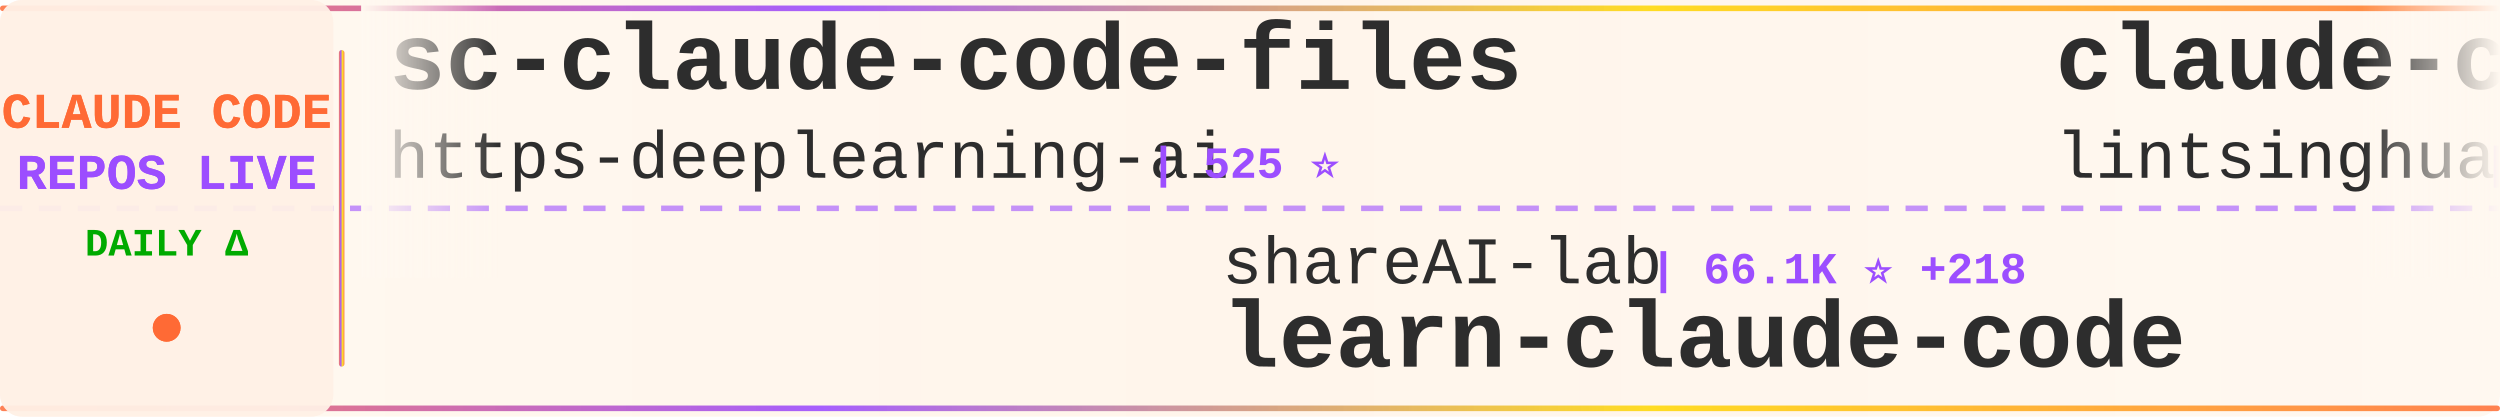
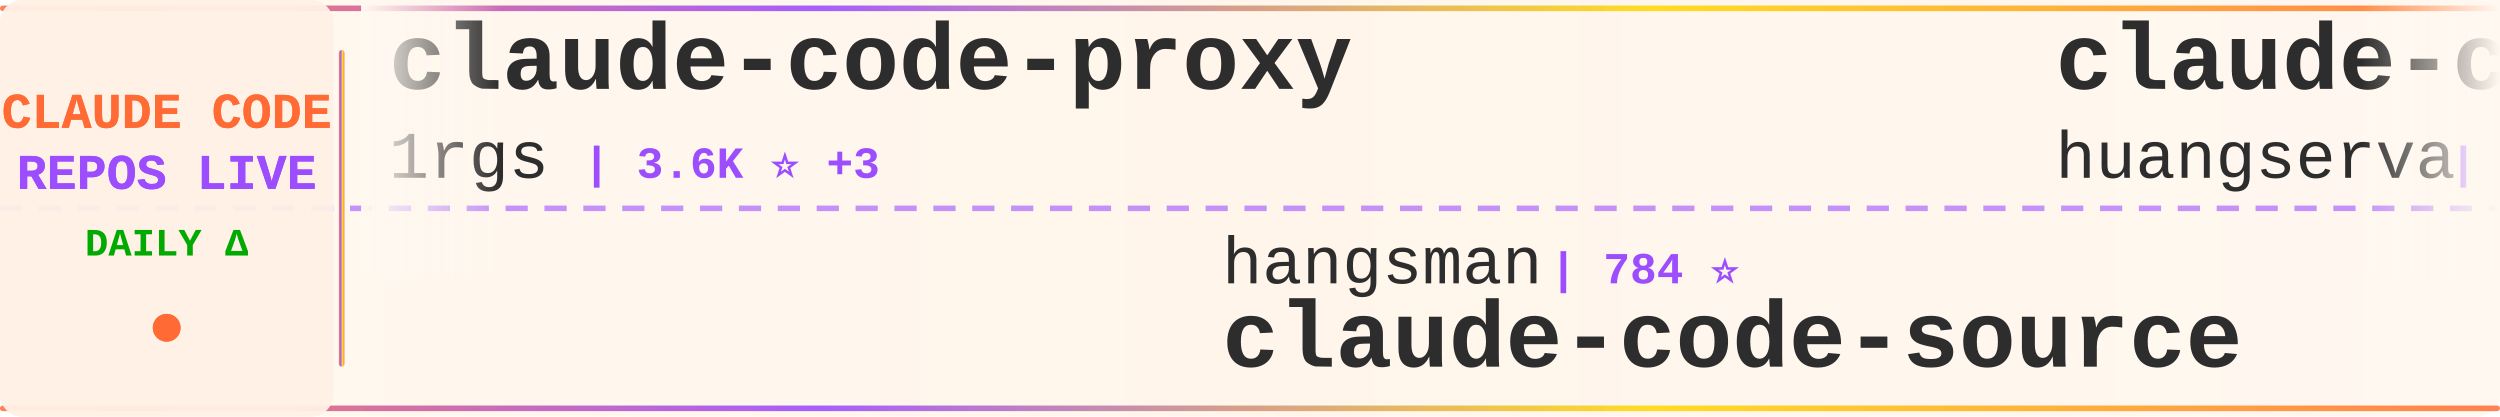
<svg xmlns="http://www.w3.org/2000/svg" width="900" height="150">
  <defs>
    <linearGradient id="tickerBg" x1="0%" y1="0%" x2="100%" y2="0%">
      <stop offset="0%" style="stop-color:#fff8f0;stop-opacity:0.98" />
      <stop offset="50%" style="stop-color:#fff5eb;stop-opacity:1" />
      <stop offset="100%" style="stop-color:#fff8f0;stop-opacity:0.98" />
    </linearGradient>
    <linearGradient id="borderGrad" x1="0%" y1="0%" x2="100%" y2="0%">
      <stop offset="0%" style="stop-color:#FF6B35;stop-opacity:0.85">
        <animate attributeName="stop-opacity" values="0.85;1;0.85" dur="2s" repeatCount="indefinite" />
      </stop>
      <stop offset="33%" style="stop-color:#9C4EFF;stop-opacity:0.9">
        <animate attributeName="stop-opacity" values="0.9;1;0.9" dur="2.2s" repeatCount="indefinite" />
      </stop>
      <stop offset="66%" style="stop-color:#FFD700;stop-opacity:0.85">
        <animate attributeName="stop-opacity" values="0.85;1;0.85" dur="1.8s" repeatCount="indefinite" />
      </stop>
      <stop offset="100%" style="stop-color:#FF6B35;stop-opacity:0.85">
        <animate attributeName="stop-opacity" values="0.85;1;0.85" dur="2s" repeatCount="indefinite" />
      </stop>
    </linearGradient>
    <filter id="textGlow">
      <feGaussianBlur stdDeviation="0.15" result="coloredBlur" />
      <feMerge>
        <feMergeNode in="coloredBlur" />
        <feMergeNode in="SourceGraphic" />
      </feMerge>
    </filter>
    <filter id="metricGlow">
      <feGaussianBlur stdDeviation="0.2" result="coloredBlur" />
      <feMerge>
        <feMergeNode in="coloredBlur" />
        <feMergeNode in="SourceGraphic" />
      </feMerge>
    </filter>
    <linearGradient id="leftFade" x1="0%" y1="0%" x2="100%" y2="0%">
      <stop offset="0%" style="stop-color:#fff8f0;stop-opacity:1" />
      <stop offset="100%" style="stop-color:#fff8f0;stop-opacity:0" />
    </linearGradient>
    <linearGradient id="rightFade" x1="0%" y1="0%" x2="100%" y2="0%">
      <stop offset="0%" style="stop-color:#fff8f0;stop-opacity:0" />
      <stop offset="100%" style="stop-color:#fff8f0;stop-opacity:1" />
    </linearGradient>
  </defs>
  <rect width="900" height="150" fill="url(#tickerBg)" rx="8" />
  <rect x="0" y="2" width="900" height="2" fill="url(#borderGrad)" rx="1" />
  <rect x="0" y="146" width="900" height="2" fill="url(#borderGrad)" rx="1" />
  <line x1="0" y1="75" x2="900" y2="75" stroke="#9C4EFF" stroke-width="2" stroke-dasharray="8 6" opacity="0.6" />
  <rect x="0" y="0" width="120" height="150" fill="#fff0e6" opacity="0.95" rx="8" />
  <text x="60" y="46" font-family="'Courier New', monospace" font-size="18" font-weight="bold" fill="#FF6B35" text-anchor="middle" filter="url(#textGlow)">
    CLAUDE CODE
  </text>
  <text x="60" y="68" font-family="'Courier New', monospace" font-size="18" font-weight="bold" fill="#9C4EFF" text-anchor="middle" filter="url(#textGlow)">
    REPOS LIVE
  </text>
  <text x="60" y="92" font-family="'Courier New', monospace" font-size="14" font-weight="bold" fill="#00aa00" text-anchor="middle">
    DAILY Δ
  </text>
  <circle cx="60" cy="118" r="5" fill="#FF6B35" filter="url(#metricGlow)">
    <animate attributeName="r" values="4;6;4" dur="1.5s" repeatCount="indefinite" />
    <animate attributeName="opacity" values="0.6;1;0.6" dur="1.5s" repeatCount="indefinite" />
  </circle>
  <rect x="122" y="18" width="2" height="114" fill="url(#borderGrad)" rx="1" />
  <clipPath id="tickerClip">
    <rect x="130" y="0" width="770" height="150" />
  </clipPath>
  <g clip-path="url(#tickerClip)">
    <g id="tickerItems">
      <animateTransform attributeName="transform" attributeType="XML" type="translate" from="0 0" to="-3000 0" dur="54s" repeatCount="indefinite" />
      <g transform="translate(0, 0)">
-         <text x="140" y="32" font-family="'Courier New', monospace" font-size="34" font-weight="bold" fill="#2d2d2d">sc-claude-code-files</text>
-         <text x="140" y="64" font-family="'Courier New', monospace" font-size="24" font-weight="normal" fill="#2d2d2d" opacity="1.0">https-deeplearning-ai</text>
-         <text x="414" y="64" font-family="'Courier New', monospace" font-size="16" font-weight="bold" fill="#9C4EFF"> | 525 ⭐</text>
+         <text x="140" y="32" font-family="'Courier New', monospace" font-size="34" font-weight="bold" fill="#2d2d2d">claude-code-proxy</text>
+         <text x="140" y="64" font-family="'Courier New', monospace" font-size="24" font-weight="normal" fill="#2d2d2d" opacity="1.0">1rgs</text>
+         <text x="210" y="64" font-family="'Courier New', monospace" font-size="16" font-weight="bold" fill="#9C4EFF"> | 3.6K ⭐ +3</text>
      </g>
      <g transform="translate(300, 0)">
-         <text x="140" y="102" font-family="'Courier New', monospace" font-size="24" font-weight="normal" fill="#2d2d2d" opacity="1.0">shareAI-lab</text>
-         <text x="294" y="102" font-family="'Courier New', monospace" font-size="16" font-weight="bold" fill="#9C4EFF"> | 66.1K ⭐ +218</text>
-         <text x="140" y="132" font-family="'Courier New', monospace" font-size="34" font-weight="bold" fill="#2d2d2d">learn-claude-code</text>
+         <text x="140" y="102" font-family="'Courier New', monospace" font-size="24" font-weight="normal" fill="#2d2d2d" opacity="1.0">hangsman</text>
+         <text x="258" y="102" font-family="'Courier New', monospace" font-size="16" font-weight="bold" fill="#9C4EFF"> | 784 ⭐</text>
+         <text x="140" y="132" font-family="'Courier New', monospace" font-size="34" font-weight="bold" fill="#2d2d2d">claude-code-source</text>
      </g>
      <g transform="translate(600, 0)">
-         <text x="140" y="32" font-family="'Courier New', monospace" font-size="34" font-weight="bold" fill="#2d2d2d">claude-code-book</text>
-         <text x="140" y="64" font-family="'Courier New', monospace" font-size="24" font-weight="normal" fill="#2d2d2d" opacity="1.0">lintsinghua</text>
-         <text x="294" y="64" font-family="'Courier New', monospace" font-size="16" font-weight="bold" fill="#9C4EFF"> | 3.6K ⭐ +14</text>
+         <text x="140" y="32" font-family="'Courier New', monospace" font-size="34" font-weight="bold" fill="#2d2d2d">claude-code-cli</text>
+         <text x="140" y="64" font-family="'Courier New', monospace" font-size="24" font-weight="normal" fill="#2d2d2d" opacity="1.0">huangserva</text>
+         <text x="282" y="64" font-family="'Courier New', monospace" font-size="16" font-weight="bold" fill="#9C4EFF"> | 603 ⭐ +1</text>
      </g>
      <g transform="translate(900, 0)">
-         <text x="140" y="102" font-family="'Courier New', monospace" font-size="24" font-weight="normal" fill="#2d2d2d" opacity="1.0">disler</text>
-         <text x="234" y="102" font-family="'Courier New', monospace" font-size="16" font-weight="bold" fill="#9C4EFF"> | 3.8K ⭐ +4</text>
-         <text x="140" y="132" font-family="'Courier New', monospace" font-size="34" font-weight="bold" fill="#2d2d2d">claude-code-hooks-master...</text>
+         <text x="140" y="102" font-family="'Courier New', monospace" font-size="24" font-weight="normal" fill="#2d2d2d" opacity="1.0">affaan-m</text>
+         <text x="258" y="102" font-family="'Courier New', monospace" font-size="16" font-weight="bold" fill="#9C4EFF"> | 213.4K ⭐ +823</text>
+         <text x="140" y="132" font-family="'Courier New', monospace" font-size="34" font-weight="bold" fill="#2d2d2d">ECC</text>
      </g>
      <g transform="translate(1200, 0)">
-         <text x="140" y="32" font-family="'Courier New', monospace" font-size="34" font-weight="bold" fill="#2d2d2d">CLIProxyAPI</text>
-         <text x="140" y="64" font-family="'Courier New', monospace" font-size="24" font-weight="normal" fill="#2d2d2d" opacity="1.0">router-for-me</text>
-         <text x="318" y="64" font-family="'Courier New', monospace" font-size="16" font-weight="bold" fill="#9C4EFF"> | 37.2K ⭐ +139</text>
+         <text x="140" y="32" font-family="'Courier New', monospace" font-size="34" font-weight="bold" fill="#2d2d2d">Open-ClaudeCode</text>
+         <text x="140" y="64" font-family="'Courier New', monospace" font-size="24" font-weight="normal" fill="#2d2d2d" opacity="1.0">LING71671</text>
+         <text x="270" y="64" font-family="'Courier New', monospace" font-size="16" font-weight="bold" fill="#9C4EFF"> | 878 ⭐</text>
      </g>
      <g transform="translate(1500, 0)">
-         <text x="140" y="102" font-family="'Courier New', monospace" font-size="24" font-weight="normal" fill="#2d2d2d" opacity="1.0">ghuntley</text>
-         <text x="258" y="102" font-family="'Courier New', monospace" font-size="16" font-weight="bold" fill="#9C4EFF"> | 982 ⭐</text>
-         <text x="140" y="132" font-family="'Courier New', monospace" font-size="34" font-weight="bold" fill="#2d2d2d">claude-code-source-code-...</text>
+         <text x="140" y="102" font-family="'Courier New', monospace" font-size="24" font-weight="normal" fill="#2d2d2d" opacity="1.0">router-for-me</text>
+         <text x="318" y="102" font-family="'Courier New', monospace" font-size="16" font-weight="bold" fill="#9C4EFF"> | 37.2K ⭐ +135</text>
+         <text x="140" y="132" font-family="'Courier New', monospace" font-size="34" font-weight="bold" fill="#2d2d2d">CLIProxyAPI</text>
      </g>
      <g transform="translate(1800, 0)">
-         <text x="140" y="32" font-family="'Courier New', monospace" font-size="34" font-weight="bold" fill="#2d2d2d">claude-code-action</text>
-         <text x="140" y="64" font-family="'Courier New', monospace" font-size="24" font-weight="normal" fill="#2d2d2d" opacity="1.0">anthropics</text>
-         <text x="282" y="64" font-family="'Courier New', monospace" font-size="16" font-weight="bold" fill="#9C4EFF"> | 8.0K ⭐ +15</text>
+         <text x="140" y="32" font-family="'Courier New', monospace" font-size="34" font-weight="bold" fill="#2d2d2d">claude-code-infrastructu...</text>
+         <text x="140" y="64" font-family="'Courier New', monospace" font-size="24" font-weight="normal" fill="#2d2d2d" opacity="1.0">diet103</text>
+         <text x="246" y="64" font-family="'Courier New', monospace" font-size="16" font-weight="bold" fill="#9C4EFF"> | 9.7K ⭐ +3</text>
      </g>
      <g transform="translate(2100, 0)">
-         <text x="140" y="102" font-family="'Courier New', monospace" font-size="24" font-weight="normal" fill="#2d2d2d" opacity="1.0">wanshuiyin</text>
-         <text x="282" y="102" font-family="'Courier New', monospace" font-size="16" font-weight="bold" fill="#9C4EFF"> | 11.9K ⭐ +84</text>
-         <text x="140" y="132" font-family="'Courier New', monospace" font-size="34" font-weight="bold" fill="#2d2d2d">Auto-claude-code-researc...</text>
+         <text x="140" y="102" font-family="'Courier New', monospace" font-size="24" font-weight="normal" fill="#2d2d2d" opacity="1.0">https-deeplearning-ai</text>
+         <text x="414" y="102" font-family="'Courier New', monospace" font-size="16" font-weight="bold" fill="#9C4EFF"> | 526 ⭐ +1</text>
+         <text x="140" y="132" font-family="'Courier New', monospace" font-size="34" font-weight="bold" fill="#2d2d2d">sc-claude-code-files</text>
      </g>
      <g transform="translate(2400, 0)">
-         <text x="140" y="32" font-family="'Courier New', monospace" font-size="34" font-weight="bold" fill="#2d2d2d">claude-code-sub-agents</text>
-         <text x="140" y="64" font-family="'Courier New', monospace" font-size="24" font-weight="normal" fill="#2d2d2d" opacity="1.0">lst97</text>
-         <text x="222" y="64" font-family="'Courier New', monospace" font-size="16" font-weight="bold" fill="#9C4EFF"> | 1.6K ⭐</text>
+         <text x="140" y="32" font-family="'Courier New', monospace" font-size="34" font-weight="bold" fill="#2d2d2d">antigravity-awesome-skil...</text>
+         <text x="140" y="64" font-family="'Courier New', monospace" font-size="24" font-weight="normal" fill="#2d2d2d" opacity="1.0">sickn33</text>
+         <text x="246" y="64" font-family="'Courier New', monospace" font-size="16" font-weight="bold" fill="#9C4EFF"> | 40.4K ⭐ +115</text>
      </g>
      <g transform="translate(2700, 0)">
-         <text x="140" y="102" font-family="'Courier New', monospace" font-size="24" font-weight="normal" fill="#2d2d2d" opacity="1.0">anthropics</text>
-         <text x="282" y="102" font-family="'Courier New', monospace" font-size="16" font-weight="bold" fill="#9C4EFF"> | 149.4K ⭐ +509</text>
-         <text x="140" y="132" font-family="'Courier New', monospace" font-size="34" font-weight="bold" fill="#2d2d2d">skills</text>
+         <text x="140" y="102" font-family="'Courier New', monospace" font-size="24" font-weight="normal" fill="#2d2d2d" opacity="1.0">andrew-kramer-inno</text>
+         <text x="378" y="102" font-family="'Courier New', monospace" font-size="16" font-weight="bold" fill="#9C4EFF"> | 592 ⭐</text>
+         <text x="140" y="132" font-family="'Courier New', monospace" font-size="34" font-weight="bold" fill="#2d2d2d">claude-code-source-build</text>
      </g>
      <g transform="translate(3000, 0)">
-         <text x="140" y="32" font-family="'Courier New', monospace" font-size="34" font-weight="bold" fill="#2d2d2d">sc-claude-code-files</text>
-         <text x="140" y="64" font-family="'Courier New', monospace" font-size="24" font-weight="normal" fill="#2d2d2d" opacity="1.0">https-deeplearning-ai</text>
-         <text x="414" y="64" font-family="'Courier New', monospace" font-size="16" font-weight="bold" fill="#9C4EFF"> | 525 ⭐</text>
+         <text x="140" y="32" font-family="'Courier New', monospace" font-size="34" font-weight="bold" fill="#2d2d2d">claude-code-proxy</text>
+         <text x="140" y="64" font-family="'Courier New', monospace" font-size="24" font-weight="normal" fill="#2d2d2d" opacity="1.0">1rgs</text>
+         <text x="210" y="64" font-family="'Courier New', monospace" font-size="16" font-weight="bold" fill="#9C4EFF"> | 3.6K ⭐ +3</text>
      </g>
      <g transform="translate(3300, 0)">
-         <text x="140" y="102" font-family="'Courier New', monospace" font-size="24" font-weight="normal" fill="#2d2d2d" opacity="1.0">shareAI-lab</text>
-         <text x="294" y="102" font-family="'Courier New', monospace" font-size="16" font-weight="bold" fill="#9C4EFF"> | 66.1K ⭐ +218</text>
-         <text x="140" y="132" font-family="'Courier New', monospace" font-size="34" font-weight="bold" fill="#2d2d2d">learn-claude-code</text>
+         <text x="140" y="102" font-family="'Courier New', monospace" font-size="24" font-weight="normal" fill="#2d2d2d" opacity="1.0">hangsman</text>
+         <text x="258" y="102" font-family="'Courier New', monospace" font-size="16" font-weight="bold" fill="#9C4EFF"> | 784 ⭐</text>
+         <text x="140" y="132" font-family="'Courier New', monospace" font-size="34" font-weight="bold" fill="#2d2d2d">claude-code-source</text>
      </g>
      <g transform="translate(3600, 0)">
-         <text x="140" y="32" font-family="'Courier New', monospace" font-size="34" font-weight="bold" fill="#2d2d2d">claude-code-book</text>
-         <text x="140" y="64" font-family="'Courier New', monospace" font-size="24" font-weight="normal" fill="#2d2d2d" opacity="1.0">lintsinghua</text>
-         <text x="294" y="64" font-family="'Courier New', monospace" font-size="16" font-weight="bold" fill="#9C4EFF"> | 3.6K ⭐ +14</text>
+         <text x="140" y="32" font-family="'Courier New', monospace" font-size="34" font-weight="bold" fill="#2d2d2d">claude-code-cli</text>
+         <text x="140" y="64" font-family="'Courier New', monospace" font-size="24" font-weight="normal" fill="#2d2d2d" opacity="1.0">huangserva</text>
+         <text x="282" y="64" font-family="'Courier New', monospace" font-size="16" font-weight="bold" fill="#9C4EFF"> | 603 ⭐ +1</text>
      </g>
      <g transform="translate(3900, 0)">
-         <text x="140" y="102" font-family="'Courier New', monospace" font-size="24" font-weight="normal" fill="#2d2d2d" opacity="1.0">disler</text>
-         <text x="234" y="102" font-family="'Courier New', monospace" font-size="16" font-weight="bold" fill="#9C4EFF"> | 3.8K ⭐ +4</text>
-         <text x="140" y="132" font-family="'Courier New', monospace" font-size="34" font-weight="bold" fill="#2d2d2d">claude-code-hooks-master...</text>
+         <text x="140" y="102" font-family="'Courier New', monospace" font-size="24" font-weight="normal" fill="#2d2d2d" opacity="1.0">affaan-m</text>
+         <text x="258" y="102" font-family="'Courier New', monospace" font-size="16" font-weight="bold" fill="#9C4EFF"> | 213.4K ⭐ +823</text>
+         <text x="140" y="132" font-family="'Courier New', monospace" font-size="34" font-weight="bold" fill="#2d2d2d">ECC</text>
      </g>
    </g>
  </g>
  <rect x="130" y="0" width="50" height="100" fill="url(#leftFade)" />
  <rect x="850" y="0" width="50" height="100" fill="url(#rightFade)" />
</svg>
